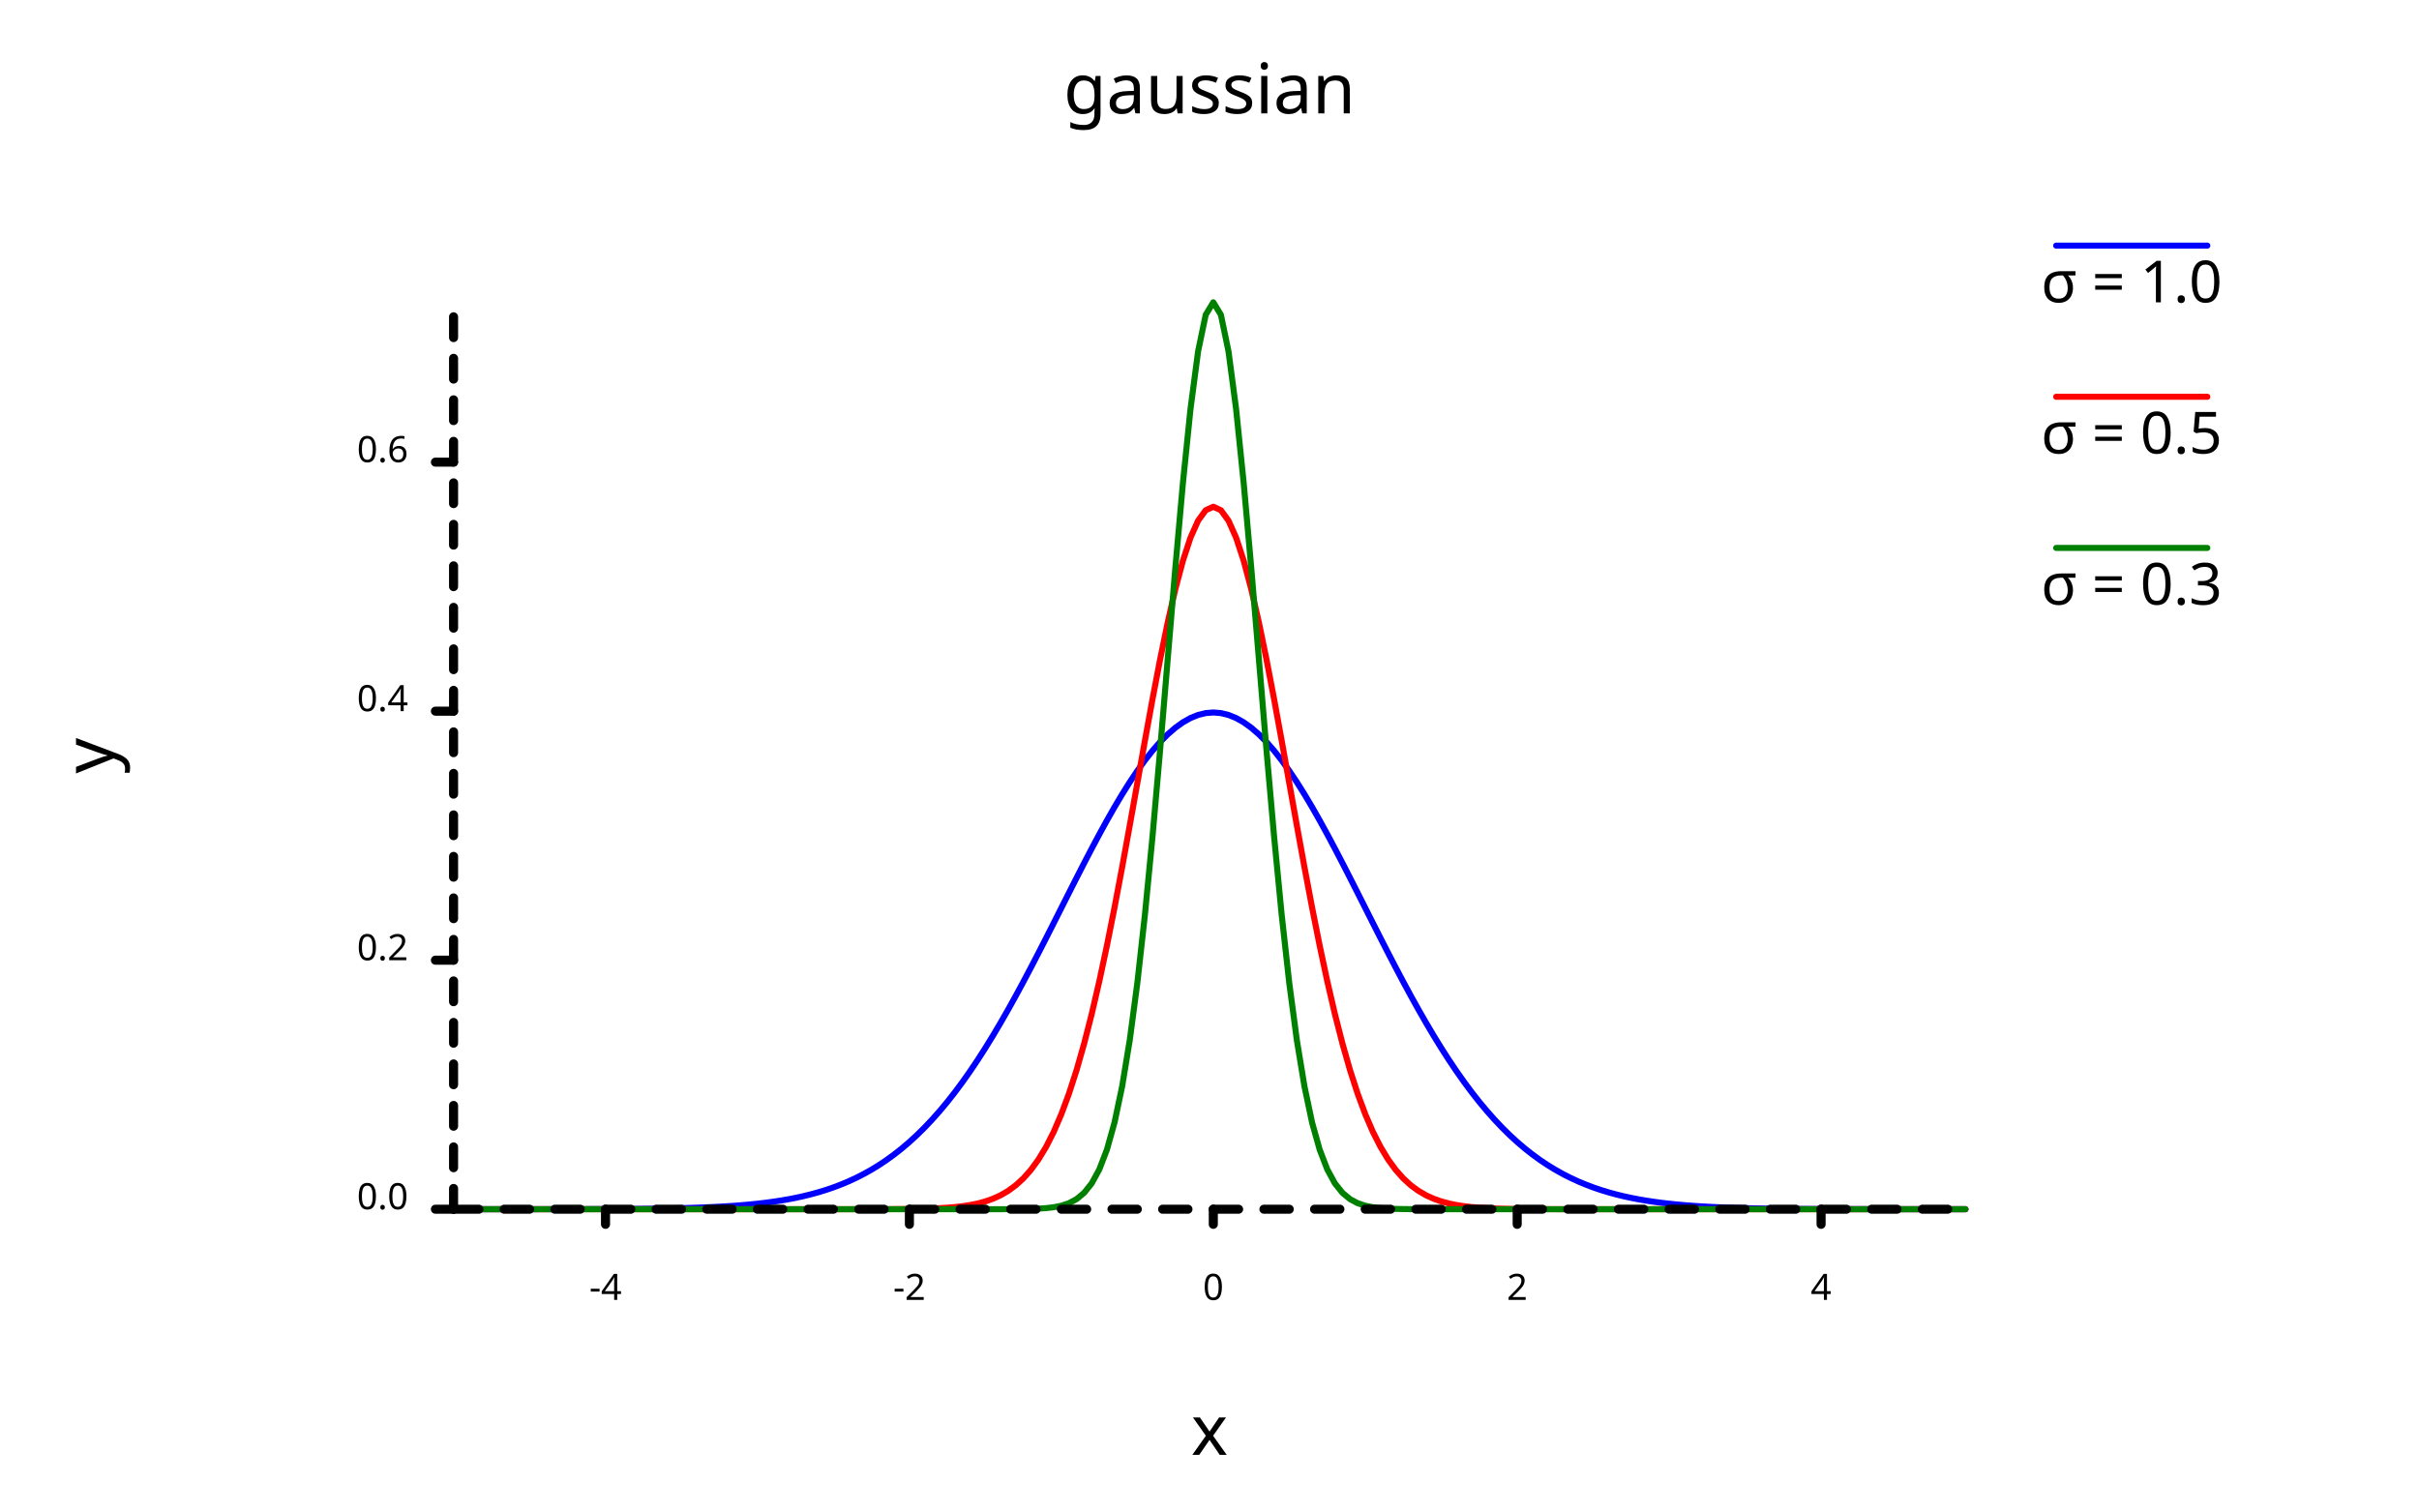
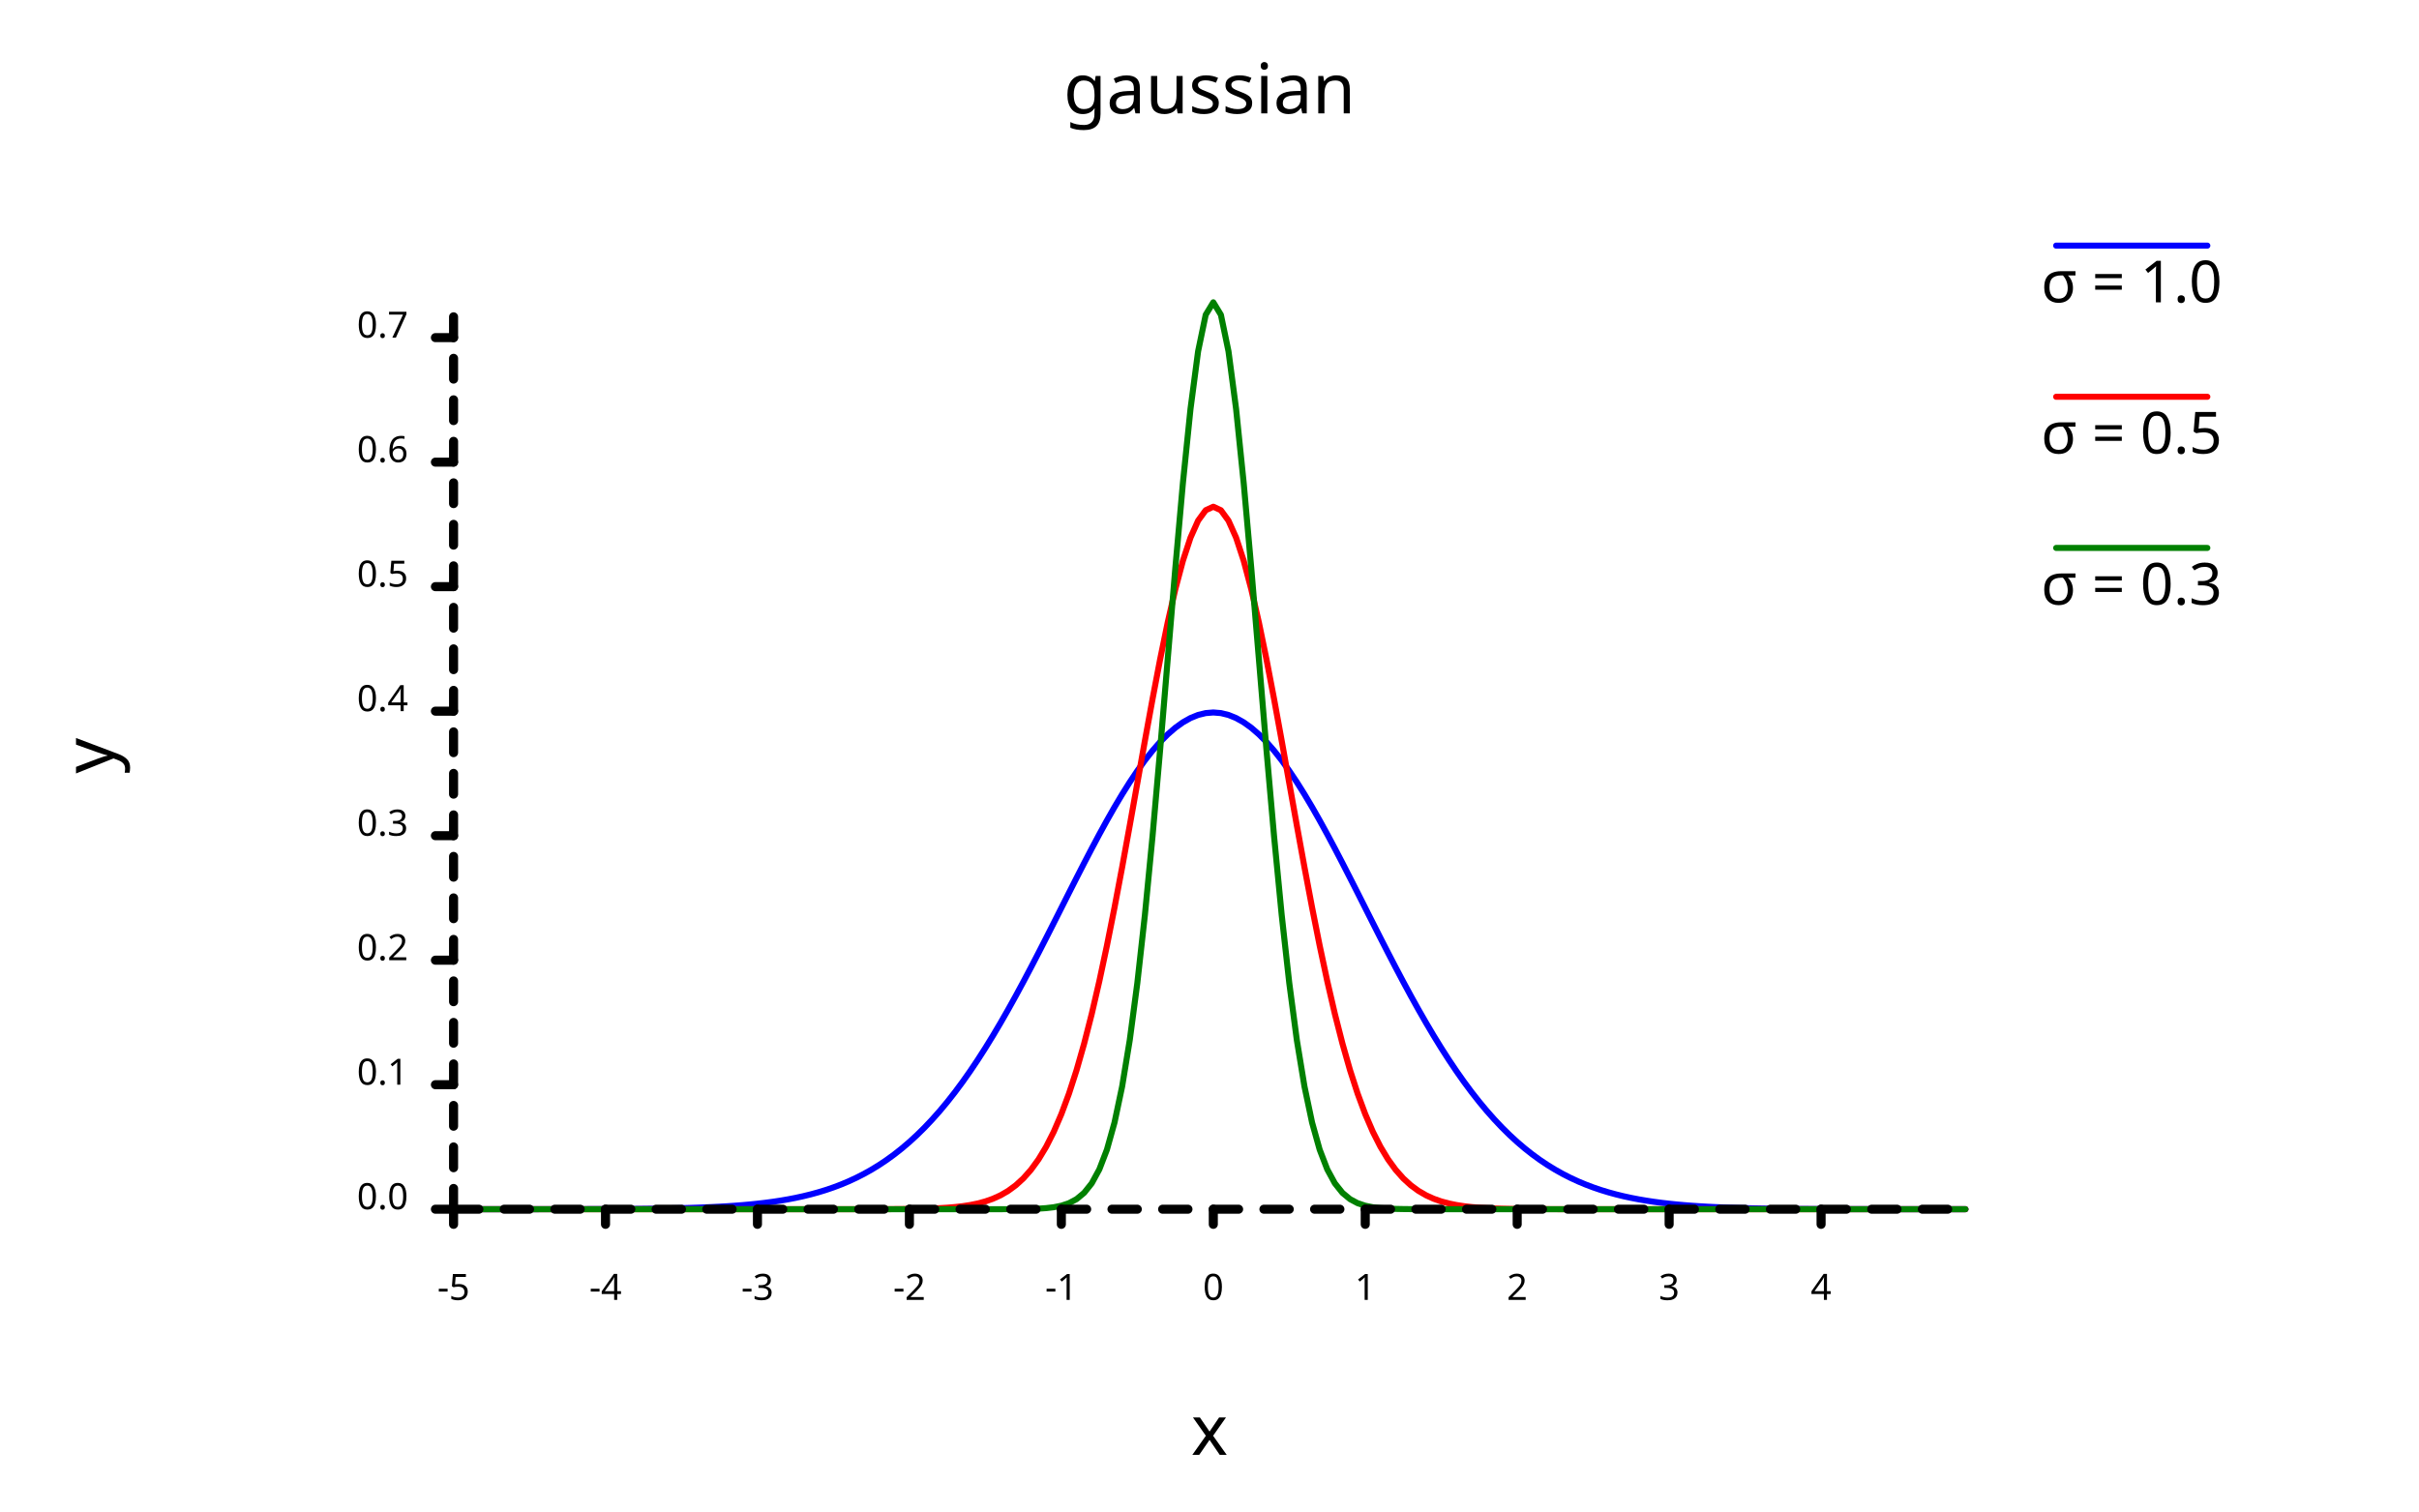
<svg xmlns="http://www.w3.org/2000/svg" width="800" class="poloto_background poloto" height="500" viewBox="0 0 800 500">
  <style>.poloto { stroke-linecap:round; stroke-linejoin:round; font-family: 'Tahoma', sans-serif; stroke-width:2; } .scatter{stroke-width:7} .poloto_text{fill: black;} .poloto_axis_lines{stroke: black;stroke-width:3;fill:none;stroke-dasharray:none} .poloto_background{background-color: AliceBlue;} .poloto0stroke{stroke:  blue;} .poloto1stroke{stroke:  red;} .poloto2stroke{stroke:  green;} .poloto3stroke{stroke:  gold;} .poloto4stroke{stroke:  aqua;} .poloto5stroke{stroke:  lime;} .poloto6stroke{stroke:  orange;} .poloto7stroke{stroke:  chocolate;} .poloto0fill{fill:blue;} .poloto1fill{fill:red;} .poloto2fill{fill:green;} .poloto3fill{fill:gold;} .poloto4fill{fill:aqua;} .poloto5fill{fill:lime;} .poloto6fill{fill:orange;} .poloto7fill{fill:chocolate;}</style>
  <text class="poloto_text" alignment-baseline="middle" text-anchor="start" font-size="large" x="675" y="100">σ = 1.0</text>
  <line class="poloto0stroke poloto0legend" stroke="black" x1="680" x2="730" y1="81.25" y2="81.25" />
  <path class="poloto0stroke" fill="none" stroke="black" d=" M 150 399.999 L 152.513 399.999 L 155.025 399.999 L 157.538 399.999 L 160.05 399.998 L 162.563 399.998 L 165.075 399.997 L 167.588 399.997 L 170.101 399.996 L 172.613 399.995 L 175.126 399.993 L 177.638 399.992 L 180.151 399.99 L 182.663 399.987 L 185.176 399.984 L 187.688 399.98 L 190.201 399.976 L 192.714 399.97 L 195.226 399.963 L 197.739 399.955 L 200.251 399.945 L 202.764 399.933 L 205.276 399.918 L 207.789 399.901 L 210.302 399.88 L 212.814 399.855 L 215.327 399.825 L 217.839 399.79 L 220.352 399.748 L 222.864 399.699 L 225.377 399.641 L 227.889 399.572 L 230.402 399.492 L 232.915 399.399 L 235.427 399.291 L 237.94 399.164 L 240.452 399.018 L 242.965 398.849 L 245.477 398.654 L 247.99 398.431 L 250.503 398.175 L 253.015 397.882 L 255.528 397.548 L 258.04 397.169 L 260.553 396.74 L 263.065 396.255 L 265.578 395.708 L 268.09 395.094 L 270.603 394.405 L 273.116 393.637 L 275.628 392.78 L 278.141 391.829 L 280.653 390.776 L 283.166 389.613 L 285.678 388.333 L 288.191 386.927 L 290.704 385.389 L 293.216 383.71 L 295.729 381.884 L 298.241 379.903 L 300.754 377.762 L 303.266 375.454 L 305.779 372.974 L 308.291 370.318 L 310.804 367.482 L 313.317 364.464 L 315.829 361.263 L 318.342 357.879 L 320.854 354.314 L 323.367 350.571 L 325.879 346.654 L 328.392 342.571 L 330.905 338.33 L 333.417 333.941 L 335.93 329.417 L 338.442 324.77 L 340.955 320.018 L 343.467 315.179 L 345.98 310.271 L 348.492 305.316 L 351.005 300.337 L 353.518 295.358 L 356.03 290.405 L 358.543 285.503 L 361.055 280.682 L 363.568 275.967 L 366.08 271.389 L 368.593 266.974 L 371.106 262.751 L 373.618 258.748 L 376.131 254.991 L 378.643 251.506 L 381.156 248.317 L 383.668 245.446 L 386.181 242.914 L 388.693 240.739 L 391.206 238.937 L 393.719 237.521 L 396.231 236.503 L 398.744 235.889 L 401.256 235.683 L 403.769 235.889 L 406.281 236.503 L 408.794 237.521 L 411.307 238.937 L 413.819 240.739 L 416.332 242.914 L 418.844 245.446 L 421.357 248.317 L 423.869 251.506 L 426.382 254.991 L 428.894 258.748 L 431.407 262.751 L 433.92 266.974 L 436.432 271.389 L 438.945 275.967 L 441.457 280.682 L 443.97 285.503 L 446.482 290.405 L 448.995 295.358 L 451.508 300.337 L 454.02 305.316 L 456.533 310.271 L 459.045 315.179 L 461.558 320.018 L 464.07 324.77 L 466.583 329.417 L 469.095 333.941 L 471.608 338.33 L 474.121 342.571 L 476.633 346.654 L 479.146 350.571 L 481.658 354.314 L 484.171 357.879 L 486.683 361.263 L 489.196 364.464 L 491.709 367.482 L 494.221 370.318 L 496.734 372.974 L 499.246 375.454 L 501.759 377.762 L 504.271 379.903 L 506.784 381.884 L 509.296 383.71 L 511.809 385.389 L 514.322 386.927 L 516.834 388.333 L 519.347 389.613 L 521.859 390.776 L 524.372 391.829 L 526.884 392.78 L 529.397 393.637 L 531.91 394.405 L 534.422 395.094 L 536.935 395.708 L 539.447 396.255 L 541.96 396.74 L 544.472 397.169 L 546.985 397.548 L 549.497 397.882 L 552.01 398.175 L 554.523 398.431 L 557.035 398.654 L 559.548 398.849 L 562.06 399.018 L 564.573 399.164 L 567.085 399.291 L 569.598 399.399 L 572.111 399.492 L 574.623 399.572 L 577.136 399.641 L 579.648 399.699 L 582.161 399.748 L 584.673 399.79 L 587.186 399.825 L 589.698 399.855 L 592.211 399.88 L 594.724 399.901 L 597.236 399.918 L 599.749 399.933 L 602.261 399.945 L 604.774 399.955 L 607.286 399.963 L 609.799 399.97 L 612.312 399.976 L 614.824 399.98 L 617.337 399.984 L 619.849 399.987 L 622.362 399.99 L 624.874 399.992 L 627.387 399.993 L 629.899 399.995 L 632.412 399.996 L 634.925 399.997 L 637.437 399.997 L 639.95 399.998 L 642.462 399.998 L 644.975 399.999 L 647.487 399.999 L 650 399.999" />
  <text class="poloto_text" alignment-baseline="middle" text-anchor="start" font-size="large" x="675" y="150">σ = 0.5</text>
  <line class="poloto1stroke poloto1legend" stroke="black" x1="680" x2="730" y1="131.25" y2="131.25" />
  <path class="poloto1stroke" fill="none" stroke="black" d=" M 150 400 L 152.513 400 L 155.025 400 L 157.538 400 L 160.05 400 L 162.563 400 L 165.075 400 L 167.588 400 L 170.101 400 L 172.613 400 L 175.126 400 L 177.638 400 L 180.151 400 L 182.663 400 L 185.176 400 L 187.688 400 L 190.201 400 L 192.714 400 L 195.226 400 L 197.739 400 L 200.251 400 L 202.764 400 L 205.276 400 L 207.789 400 L 210.302 400 L 212.814 400 L 215.327 400 L 217.839 400 L 220.352 400 L 222.864 400 L 225.377 400 L 227.889 400 L 230.402 400 L 232.915 400 L 235.427 400 L 237.94 400 L 240.452 400 L 242.965 400 L 245.477 400 L 247.99 400 L 250.503 400 L 253.015 400 L 255.528 400 L 258.04 400 L 260.553 400 L 263.065 400 L 265.578 400 L 268.09 400 L 270.603 400 L 273.116 399.999 L 275.628 399.999 L 278.141 399.999 L 280.653 399.998 L 283.166 399.996 L 285.678 399.994 L 288.191 399.991 L 290.704 399.985 L 293.216 399.978 L 295.729 399.966 L 298.241 399.948 L 300.754 399.922 L 303.266 399.884 L 305.779 399.83 L 308.291 399.753 L 310.804 399.644 L 313.317 399.492 L 315.829 399.282 L 318.342 398.997 L 320.854 398.611 L 323.367 398.097 L 325.879 397.419 L 328.392 396.533 L 330.905 395.389 L 333.417 393.93 L 335.93 392.088 L 338.442 389.79 L 340.955 386.955 L 343.467 383.5 L 345.98 379.336 L 348.492 374.38 L 351.005 368.551 L 353.518 361.78 L 356.03 354.012 L 358.543 345.218 L 361.055 335.39 L 363.568 324.558 L 366.08 312.786 L 368.593 300.18 L 371.106 286.889 L 373.618 273.104 L 376.131 259.055 L 378.643 245.009 L 381.156 231.258 L 383.668 218.116 L 386.181 205.901 L 388.693 194.926 L 391.206 185.487 L 393.719 177.846 L 396.231 172.222 L 398.744 168.78 L 401.256 167.621 L 403.769 168.78 L 406.281 172.222 L 408.794 177.846 L 411.307 185.487 L 413.819 194.926 L 416.332 205.901 L 418.844 218.116 L 421.357 231.258 L 423.869 245.009 L 426.382 259.055 L 428.894 273.104 L 431.407 286.889 L 433.92 300.18 L 436.432 312.786 L 438.945 324.558 L 441.457 335.39 L 443.97 345.218 L 446.482 354.012 L 448.995 361.78 L 451.508 368.551 L 454.02 374.38 L 456.533 379.336 L 459.045 383.5 L 461.558 386.955 L 464.07 389.79 L 466.583 392.088 L 469.095 393.93 L 471.608 395.389 L 474.121 396.533 L 476.633 397.419 L 479.146 398.097 L 481.658 398.611 L 484.171 398.997 L 486.683 399.282 L 489.196 399.492 L 491.709 399.644 L 494.221 399.753 L 496.734 399.83 L 499.246 399.884 L 501.759 399.922 L 504.271 399.948 L 506.784 399.966 L 509.296 399.978 L 511.809 399.985 L 514.322 399.991 L 516.834 399.994 L 519.347 399.996 L 521.859 399.998 L 524.372 399.999 L 526.884 399.999 L 529.397 399.999 L 531.91 400 L 534.422 400 L 536.935 400 L 539.447 400 L 541.96 400 L 544.472 400 L 546.985 400 L 549.497 400 L 552.01 400 L 554.523 400 L 557.035 400 L 559.548 400 L 562.06 400 L 564.573 400 L 567.085 400 L 569.598 400 L 572.111 400 L 574.623 400 L 577.136 400 L 579.648 400 L 582.161 400 L 584.673 400 L 587.186 400 L 589.698 400 L 592.211 400 L 594.724 400 L 597.236 400 L 599.749 400 L 602.261 400 L 604.774 400 L 607.286 400 L 609.799 400 L 612.312 400 L 614.824 400 L 617.337 400 L 619.849 400 L 622.362 400 L 624.874 400 L 627.387 400 L 629.899 400 L 632.412 400 L 634.925 400 L 637.437 400 L 639.95 400 L 642.462 400 L 644.975 400 L 647.487 400 L 650 400" />
  <text class="poloto_text" alignment-baseline="middle" text-anchor="start" font-size="large" x="675" y="200">σ = 0.3</text>
  <line class="poloto2stroke poloto2legend" stroke="black" x1="680" x2="730" y1="181.25" y2="181.25" />
  <path class="poloto2stroke" fill="none" stroke="black" d=" M 150 400 L 152.513 400 L 155.025 400 L 157.538 400 L 160.05 400 L 162.563 400 L 165.075 400 L 167.588 400 L 170.101 400 L 172.613 400 L 175.126 400 L 177.638 400 L 180.151 400 L 182.663 400 L 185.176 400 L 187.688 400 L 190.201 400 L 192.714 400 L 195.226 400 L 197.739 400 L 200.251 400 L 202.764 400 L 205.276 400 L 207.789 400 L 210.302 400 L 212.814 400 L 215.327 400 L 217.839 400 L 220.352 400 L 222.864 400 L 225.377 400 L 227.889 400 L 230.402 400 L 232.915 400 L 235.427 400 L 237.94 400 L 240.452 400 L 242.965 400 L 245.477 400 L 247.99 400 L 250.503 400 L 253.015 400 L 255.528 400 L 258.04 400 L 260.553 400 L 263.065 400 L 265.578 400 L 268.09 400 L 270.603 400 L 273.116 400 L 275.628 400 L 278.141 400 L 280.653 400 L 283.166 400 L 285.678 400 L 288.191 400 L 290.704 400 L 293.216 400 L 295.729 400 L 298.241 400 L 300.754 400 L 303.266 400 L 305.779 400 L 308.291 400 L 310.804 400 L 313.317 400 L 315.829 400 L 318.342 400 L 320.854 400 L 323.367 400 L 325.879 399.999 L 328.392 399.997 L 330.905 399.994 L 333.417 399.988 L 335.93 399.975 L 338.442 399.949 L 340.955 399.899 L 343.467 399.807 L 345.98 399.639 L 348.492 399.344 L 351.005 398.84 L 353.518 398.006 L 356.03 396.667 L 358.543 394.581 L 361.055 391.43 L 363.568 386.819 L 366.08 380.281 L 368.593 371.31 L 371.106 359.399 L 373.618 344.119 L 376.131 325.194 L 378.643 302.604 L 381.156 276.666 L 383.668 248.099 L 386.181 218.041 L 388.693 188.006 L 391.206 159.779 L 393.719 135.251 L 396.231 116.212 L 398.744 104.138 L 401.256 100 L 403.769 104.138 L 406.281 116.212 L 408.794 135.251 L 411.307 159.779 L 413.819 188.006 L 416.332 218.041 L 418.844 248.099 L 421.357 276.666 L 423.869 302.604 L 426.382 325.194 L 428.894 344.119 L 431.407 359.399 L 433.92 371.31 L 436.432 380.281 L 438.945 386.819 L 441.457 391.43 L 443.97 394.581 L 446.482 396.667 L 448.995 398.006 L 451.508 398.84 L 454.02 399.344 L 456.533 399.639 L 459.045 399.807 L 461.558 399.899 L 464.07 399.949 L 466.583 399.975 L 469.095 399.988 L 471.608 399.994 L 474.121 399.997 L 476.633 399.999 L 479.146 400 L 481.658 400 L 484.171 400 L 486.683 400 L 489.196 400 L 491.709 400 L 494.221 400 L 496.734 400 L 499.246 400 L 501.759 400 L 504.271 400 L 506.784 400 L 509.296 400 L 511.809 400 L 514.322 400 L 516.834 400 L 519.347 400 L 521.859 400 L 524.372 400 L 526.884 400 L 529.397 400 L 531.91 400 L 534.422 400 L 536.935 400 L 539.447 400 L 541.96 400 L 544.472 400 L 546.985 400 L 549.497 400 L 552.01 400 L 554.523 400 L 557.035 400 L 559.548 400 L 562.06 400 L 564.573 400 L 567.085 400 L 569.598 400 L 572.111 400 L 574.623 400 L 577.136 400 L 579.648 400 L 582.161 400 L 584.673 400 L 587.186 400 L 589.698 400 L 592.211 400 L 594.724 400 L 597.236 400 L 599.749 400 L 602.261 400 L 604.774 400 L 607.286 400 L 609.799 400 L 612.312 400 L 614.824 400 L 617.337 400 L 619.849 400 L 622.362 400 L 624.874 400 L 627.387 400 L 629.899 400 L 632.412 400 L 634.925 400 L 637.437 400 L 639.95 400 L 642.462 400 L 644.975 400 L 647.487 400 L 650 400" />
  <text class="poloto_text" alignment-baseline="start" text-anchor="middle" font-size="x-large" x="400" y="37.5">gaussian</text>
  <text class="poloto_text" alignment-baseline="start" text-anchor="middle" font-size="x-large" x="400" y="481.25">x</text>
  <text class="poloto_text" alignment-baseline="start" text-anchor="middle" font-size="x-large" transform="rotate(-90,37.5,250)" x="37.5" y="250">y</text>
+   <line class="poloto_axis_lines" stroke="black" x1="150" x2="150" y1="400" y2="405" />
+   <text class="poloto_text" alignment-baseline="start" text-anchor="middle" x="150" y="430"> -5</text>
  <line class="poloto_axis_lines" stroke="black" x1="200.251" x2="200.251" y1="400" y2="405" />
  <text class="poloto_text" alignment-baseline="start" text-anchor="middle" x="200.251" y="430"> -4</text>
+   <line class="poloto_axis_lines" stroke="black" x1="250.503" x2="250.503" y1="400" y2="405" />
+   <text class="poloto_text" alignment-baseline="start" text-anchor="middle" x="250.503" y="430"> -3</text>
  <line class="poloto_axis_lines" stroke="black" x1="300.754" x2="300.754" y1="400" y2="405" />
  <text class="poloto_text" alignment-baseline="start" text-anchor="middle" x="300.754" y="430"> -2</text>
+   <line class="poloto_axis_lines" stroke="black" x1="351.005" x2="351.005" y1="400" y2="405" />
+   <text class="poloto_text" alignment-baseline="start" text-anchor="middle" x="351.005" y="430"> -1</text>
  <line class="poloto_axis_lines" stroke="black" x1="401.256" x2="401.256" y1="400" y2="405" />
  <text class="poloto_text" alignment-baseline="start" text-anchor="middle" x="401.256" y="430"> 0</text>
+   <line class="poloto_axis_lines" stroke="black" x1="451.508" x2="451.508" y1="400" y2="405" />
+   <text class="poloto_text" alignment-baseline="start" text-anchor="middle" x="451.508" y="430"> 1</text>
  <line class="poloto_axis_lines" stroke="black" x1="501.759" x2="501.759" y1="400" y2="405" />
  <text class="poloto_text" alignment-baseline="start" text-anchor="middle" x="501.759" y="430"> 2</text>
+   <line class="poloto_axis_lines" stroke="black" x1="552.01" x2="552.01" y1="400" y2="405" />
+   <text class="poloto_text" alignment-baseline="start" text-anchor="middle" x="552.01" y="430"> 3</text>
  <line class="poloto_axis_lines" stroke="black" x1="602.261" x2="602.261" y1="400" y2="405" />
  <text class="poloto_text" alignment-baseline="start" text-anchor="middle" x="602.261" y="430"> 4</text>
  <line class="poloto_axis_lines" stroke="black" x1="150" x2="144" y1="400" y2="400" />
  <text class="poloto_text" alignment-baseline="middle" text-anchor="end" x="135" y="400"> 0.0</text>
+   <line class="poloto_axis_lines" stroke="black" x1="150" x2="144" y1="358.812" y2="358.812" />
+   <text class="poloto_text" alignment-baseline="middle" text-anchor="end" x="135" y="358.812"> 0.1</text>
  <line class="poloto_axis_lines" stroke="black" x1="150" x2="144" y1="317.624" y2="317.624" />
  <text class="poloto_text" alignment-baseline="middle" text-anchor="end" x="135" y="317.624"> 0.2</text>
+   <line class="poloto_axis_lines" stroke="black" x1="150" x2="144" y1="276.436" y2="276.436" />
+   <text class="poloto_text" alignment-baseline="middle" text-anchor="end" x="135" y="276.436"> 0.3</text>
  <line class="poloto_axis_lines" stroke="black" x1="150" x2="144" y1="235.248" y2="235.248" />
  <text class="poloto_text" alignment-baseline="middle" text-anchor="end" x="135" y="235.248"> 0.4</text>
+   <line class="poloto_axis_lines" stroke="black" x1="150" x2="144" y1="194.059" y2="194.059" />
+   <text class="poloto_text" alignment-baseline="middle" text-anchor="end" x="135" y="194.059"> 0.5</text>
  <line class="poloto_axis_lines" stroke="black" x1="150" x2="144" y1="152.871" y2="152.871" />
  <text class="poloto_text" alignment-baseline="middle" text-anchor="end" x="135" y="152.871"> 0.6</text>
-   <path stroke="black" fill="none" class="poloto_axis_lines" style="stroke-dasharray:8.375;stroke-dashoffset:-50.251;" d=" M 150 400 L 650 400" />
+   <line class="poloto_axis_lines" stroke="black" x1="150" x2="144" y1="111.683" y2="111.683" />
+   <text class="poloto_text" alignment-baseline="middle" text-anchor="end" x="135" y="111.683"> 0.7</text>
+   <path stroke="black" fill="none" class="poloto_axis_lines" style="stroke-dasharray:8.375;stroke-dashoffset:-0;" d=" M 150 400 L 650 400" />
  <path stroke="black" fill="none" class="poloto_axis_lines" style="stroke-dasharray:6.865;stroke-dashoffset:-0;" d=" M 150 400 L 150 100" />
</svg>
